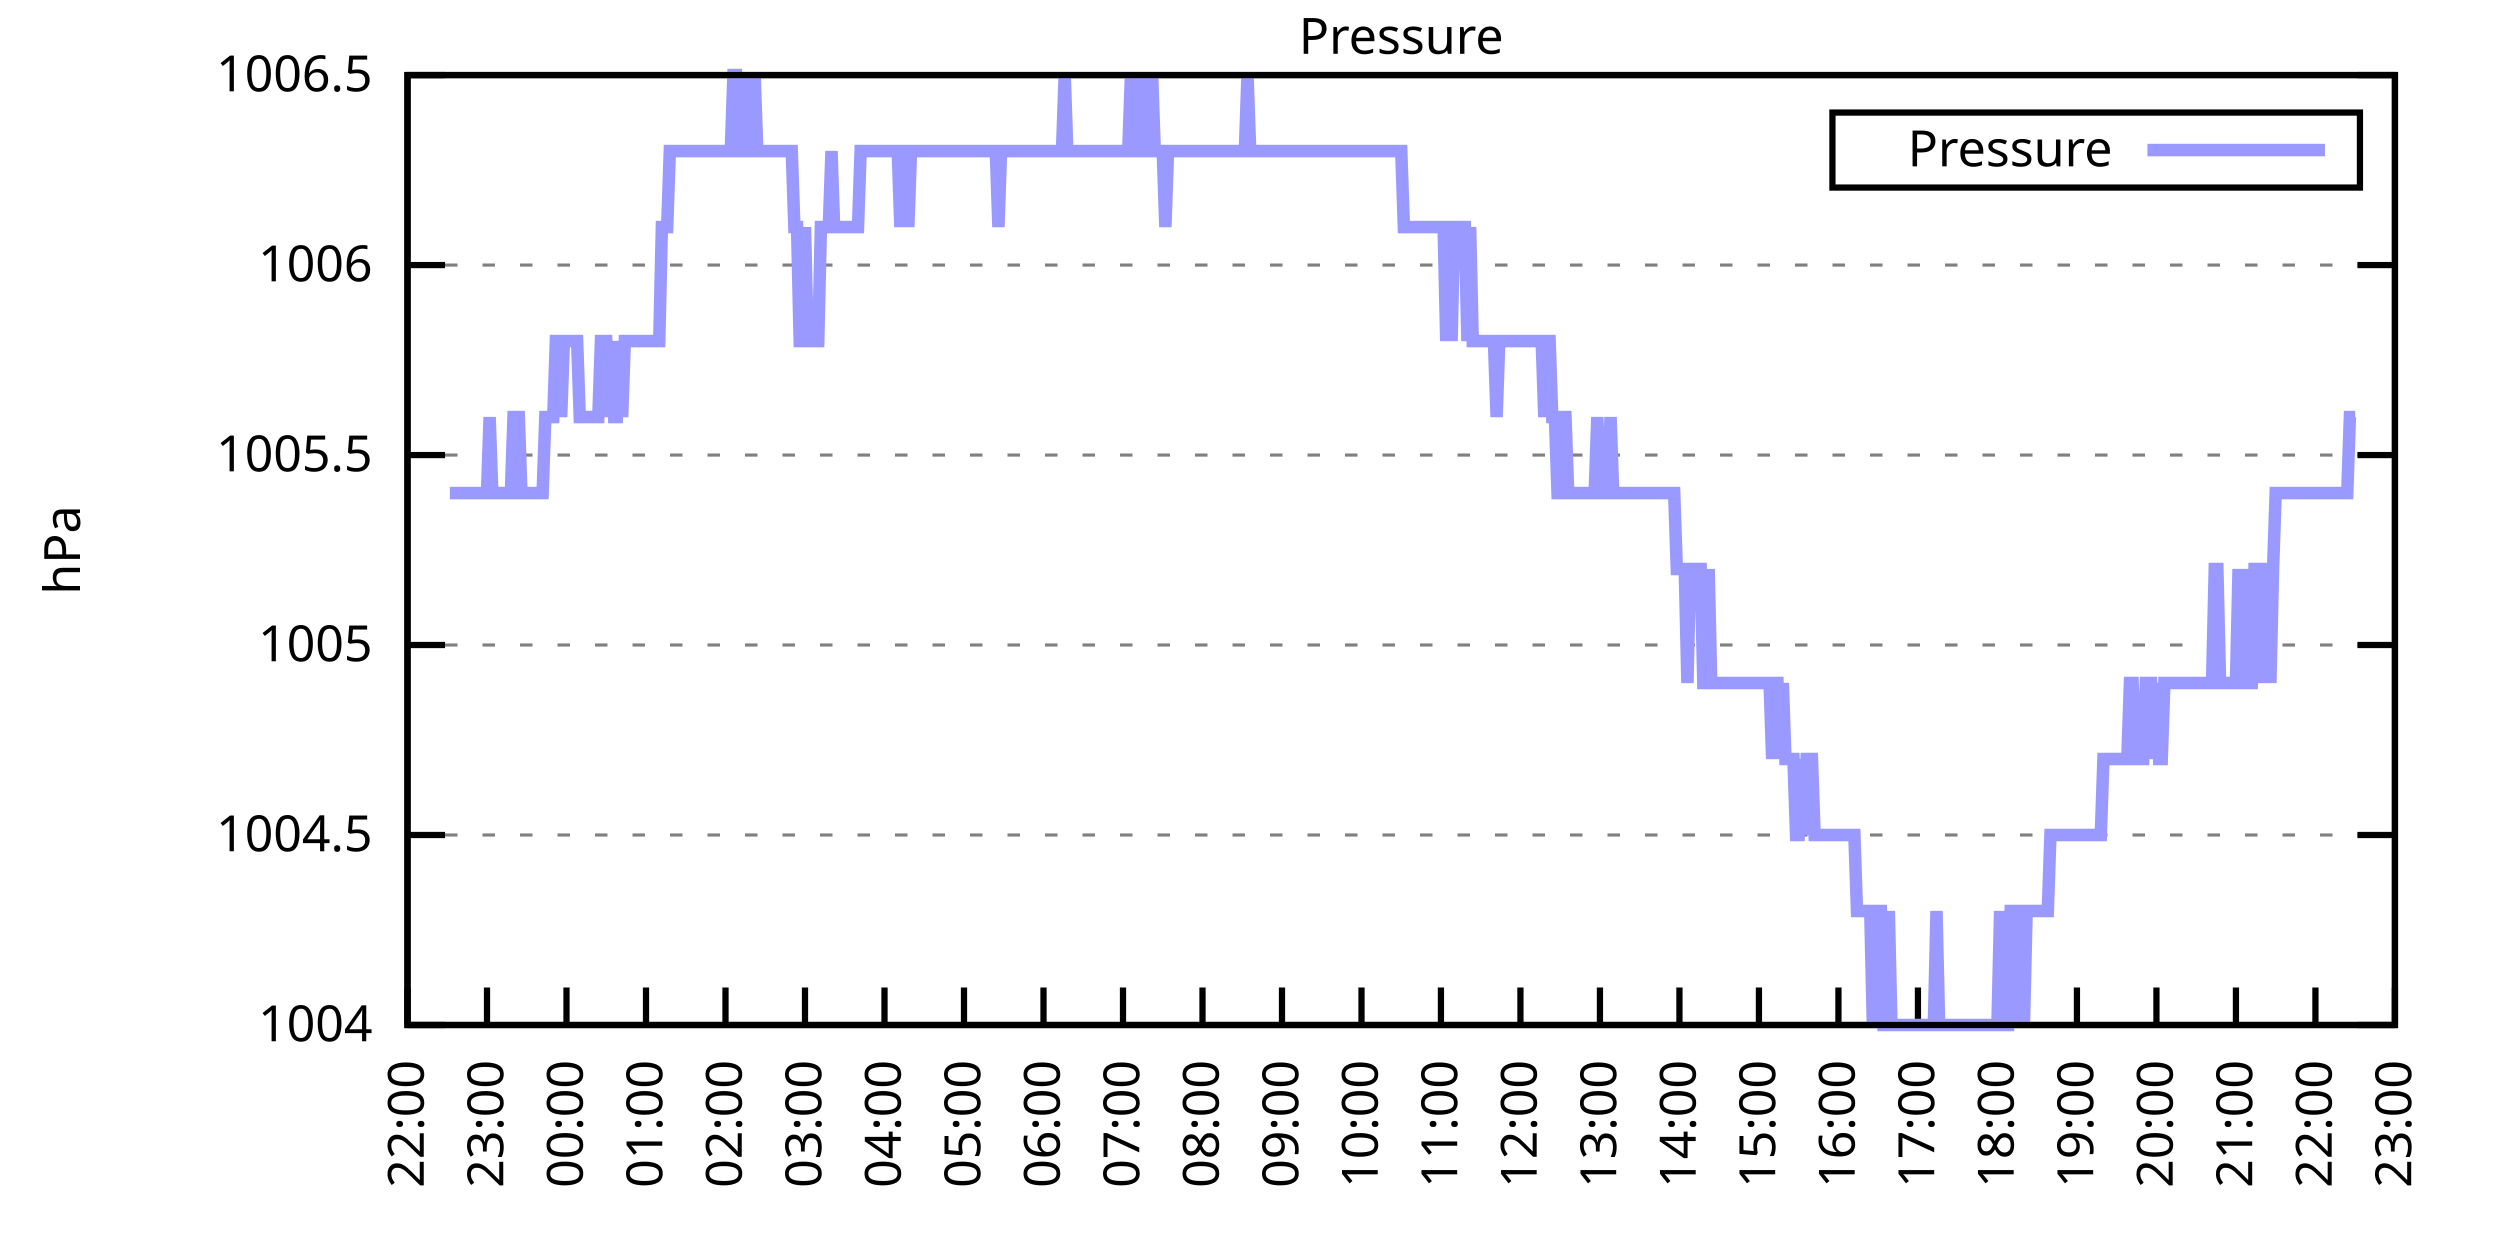
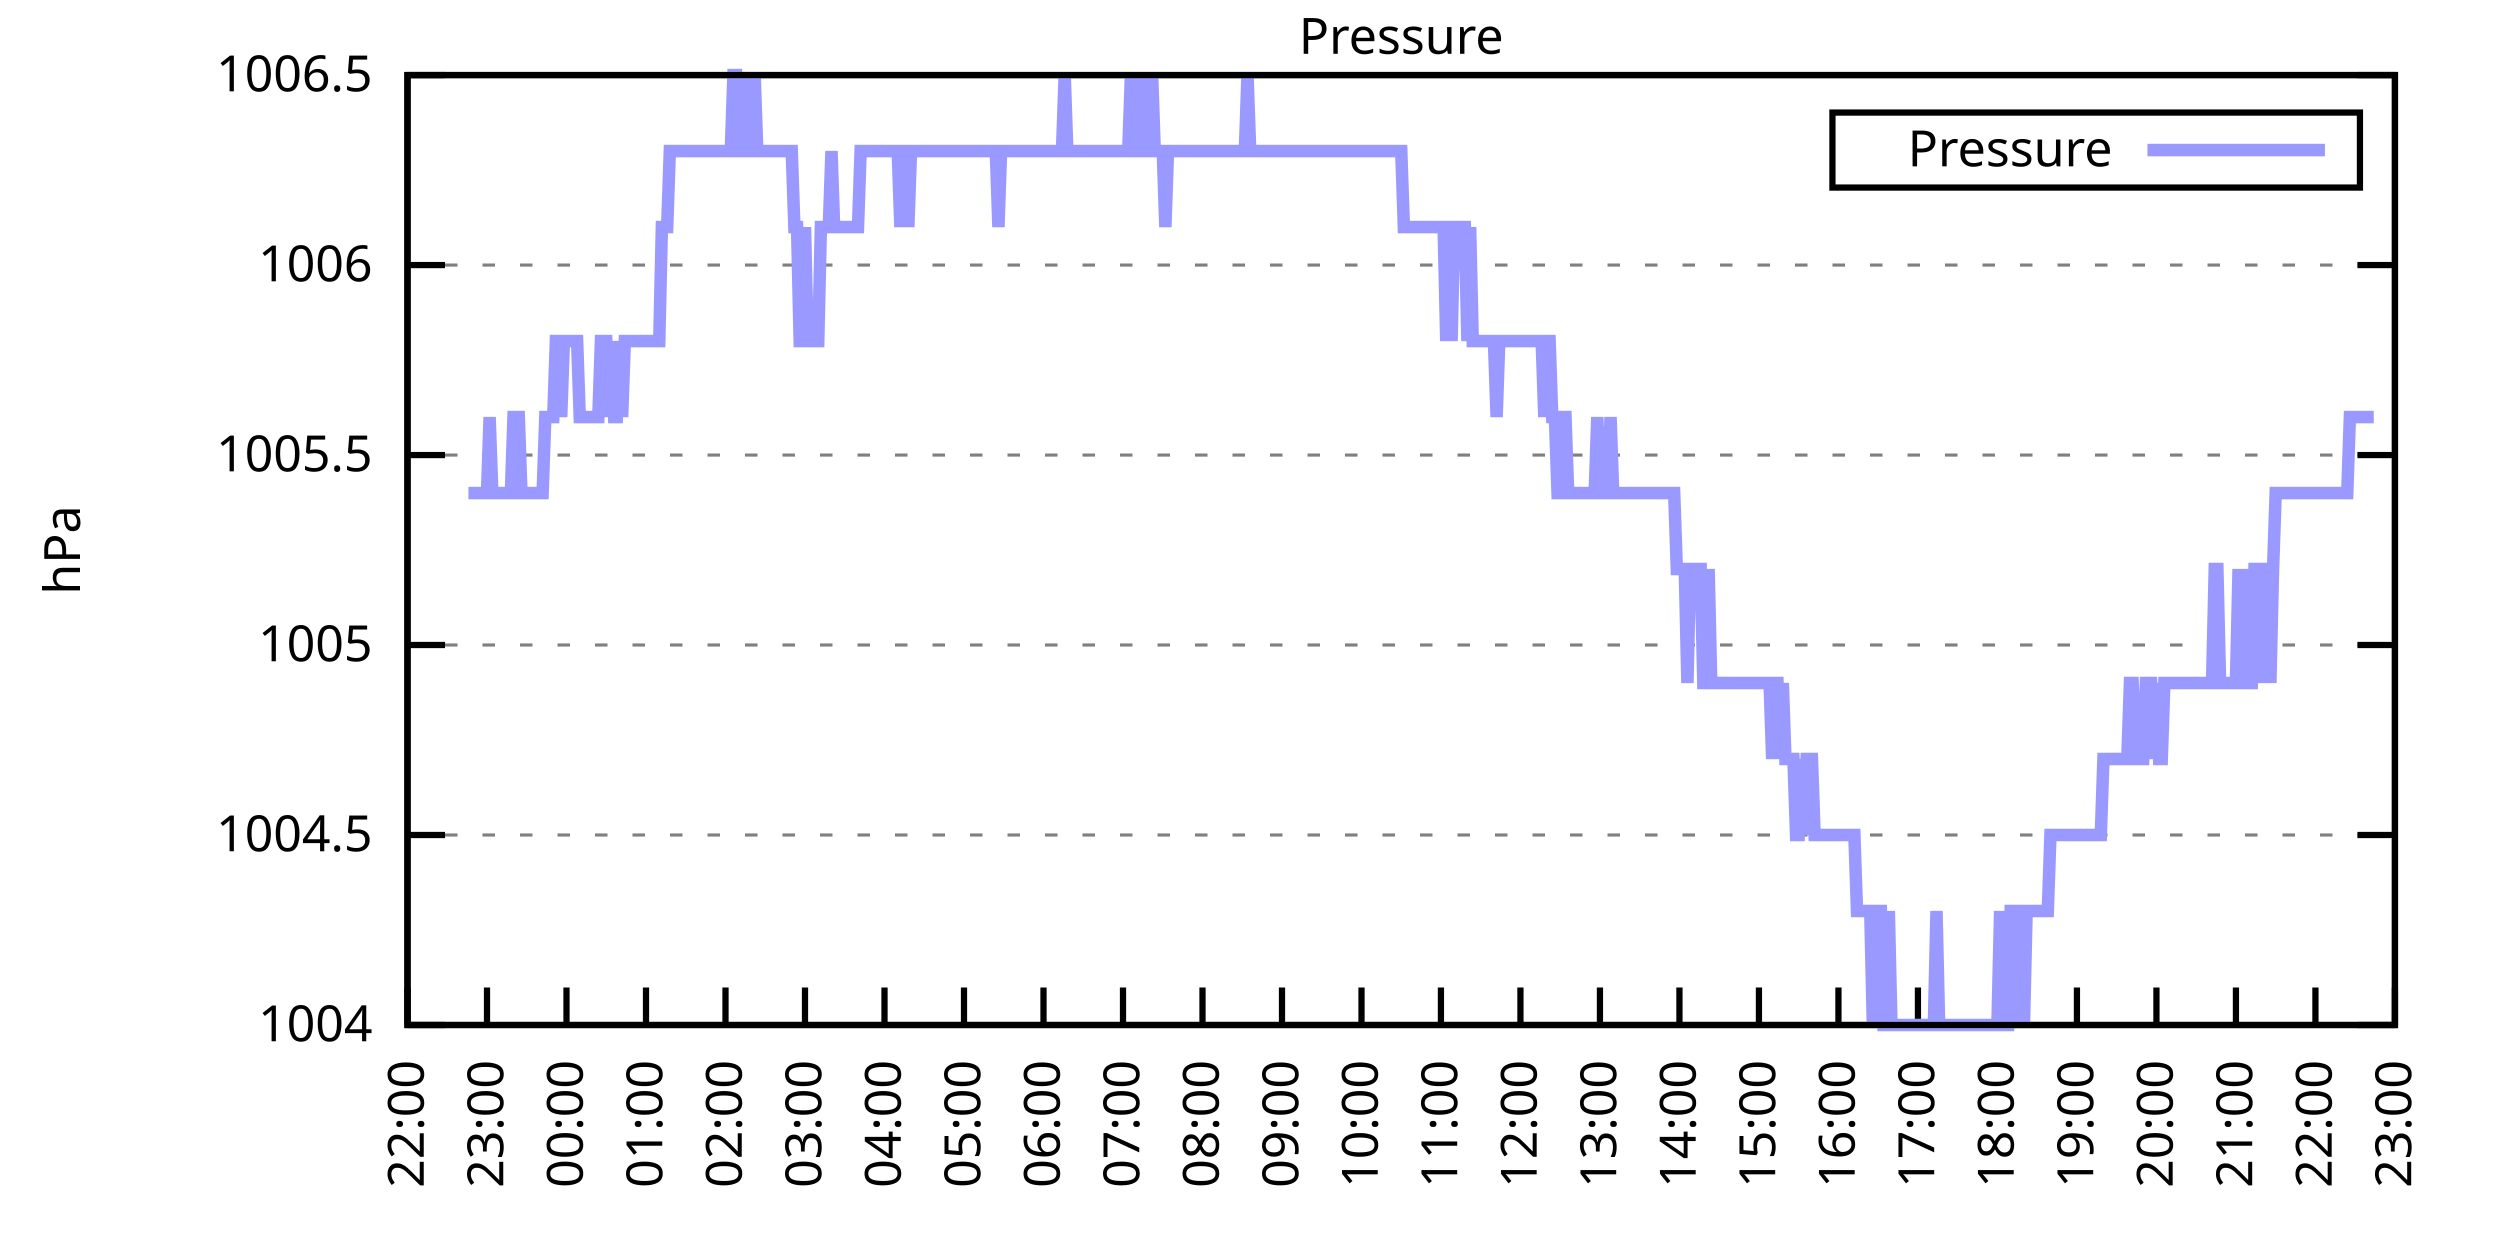
<svg xmlns="http://www.w3.org/2000/svg" xmlns:xlink="http://www.w3.org/1999/xlink" width="400" height="200" viewBox="0 0 400 200">
  <g id="gnuplot_canvas">
    <rect x="0" y="0" width="400" height="200" fill="none" />
    <defs>
      <circle id="gpDot" r="0.5" stroke-width="0.5" stroke="currentColor" />
      <path id="gpPt0" stroke-width="0.333" stroke="currentColor" d="M-1,0 h2 M0,-1 v2" />
      <path id="gpPt1" stroke-width="0.333" stroke="currentColor" d="M-1,-1 L1,1 M1,-1 L-1,1" />
      <path id="gpPt2" stroke-width="0.333" stroke="currentColor" d="M-1,0 L1,0 M0,-1 L0,1 M-1,-1 L1,1 M-1,1 L1,-1" />
      <rect id="gpPt3" stroke-width="0.333" stroke="currentColor" x="-1" y="-1" width="2" height="2" />
      <rect id="gpPt4" stroke-width="0.333" stroke="currentColor" fill="currentColor" x="-1" y="-1" width="2" height="2" />
      <circle id="gpPt5" stroke-width="0.333" stroke="currentColor" cx="0" cy="0" r="1" />
      <use xlink:href="#gpPt5" id="gpPt6" fill="currentColor" stroke="none" />
      <path id="gpPt7" stroke-width="0.333" stroke="currentColor" d="M0,-1.33 L-1.33,0.67 L1.33,0.67 z" />
      <use xlink:href="#gpPt7" id="gpPt8" fill="currentColor" stroke="none" />
      <use xlink:href="#gpPt7" id="gpPt9" stroke="currentColor" transform="rotate(180)" />
      <use xlink:href="#gpPt9" id="gpPt10" fill="currentColor" stroke="none" />
      <use xlink:href="#gpPt3" id="gpPt11" stroke="currentColor" transform="rotate(45)" />
      <use xlink:href="#gpPt11" id="gpPt12" fill="currentColor" stroke="none" />
      <path id="gpPt13" stroke-width="0.333" stroke="currentColor" d="M0,1.330 L1.265,0.411 L0.782,-1.067 L-0.782,-1.076 L-1.265,0.411 z" />
      <use xlink:href="#gpPt13" id="gpPt14" fill="currentColor" stroke="none" />
      <filter id="textbox" filterUnits="objectBoundingBox" x="0" y="0" height="1" width="1">
        <feFlood flood-color="white" flood-opacity="1" result="bgnd" />
        <feComposite in="SourceGraphic" in2="bgnd" operator="atop" />
      </filter>
      <filter id="greybox" filterUnits="objectBoundingBox" x="0" y="0" height="1" width="1">
        <feFlood flood-color="lightgrey" flood-opacity="1" result="grey" />
        <feComposite in="SourceGraphic" in2="grey" operator="atop" />
      </filter>
    </defs>
    <g fill="none" color="white" stroke="currentColor" stroke-width="1.00" stroke-linecap="butt" stroke-linejoin="miter">
</g>
    <g fill="none" color="black" stroke="currentColor" stroke-width="1.00" stroke-linecap="butt" stroke-linejoin="miter">
      <g stroke="none" shape-rendering="crispEdges">
        <polygon fill="rgb(255, 255, 255)" points="65.20,164.00 383.18,164.00 383.18,12.02 65.20,12.02 " />
      </g>
    </g>
    <g fill="none" color="black" stroke="currentColor" stroke-width="1.00" stroke-linecap="butt" stroke-linejoin="miter">
</g>
    <g fill="none" color="black" stroke="black" stroke-width="0.50" stroke-linecap="butt" stroke-linejoin="miter">
</g>
    <g fill="none" color="gray" stroke="currentColor" stroke-width="0.50" stroke-linecap="butt" stroke-linejoin="miter">
      <path stroke="gray" stroke-dasharray="2,4" class="gridline" d="M65.20,164.00 L383.19,164.00  " />
    </g>
    <g fill="none" color="gray" stroke="gray" stroke-width="1.00" stroke-linecap="butt" stroke-linejoin="miter">
</g>
    <g fill="none" color="black" stroke="currentColor" stroke-width="1.00" stroke-linecap="butt" stroke-linejoin="miter">
      <path stroke="black" d="M65.20,164.00 L71.20,164.00 M383.19,164.00 L377.19,164.00  " />
      <g transform="translate(59.60,166.60)" stroke="none" fill="black" font-family="Sans" font-size="8.00" text-anchor="end">
        <text>
          <tspan font-family="Sans"> 1004</tspan>
        </text>
      </g>
    </g>
    <g fill="none" color="black" stroke="currentColor" stroke-width="1.00" stroke-linecap="butt" stroke-linejoin="miter">
</g>
    <g fill="none" color="black" stroke="black" stroke-width="0.50" stroke-linecap="butt" stroke-linejoin="miter">
</g>
    <g fill="none" color="gray" stroke="currentColor" stroke-width="0.50" stroke-linecap="butt" stroke-linejoin="miter">
      <path stroke="gray" stroke-dasharray="2,4" class="gridline" d="M65.20,133.60 L383.19,133.60  " />
    </g>
    <g fill="none" color="gray" stroke="gray" stroke-width="1.00" stroke-linecap="butt" stroke-linejoin="miter">
</g>
    <g fill="none" color="black" stroke="currentColor" stroke-width="1.00" stroke-linecap="butt" stroke-linejoin="miter">
      <path stroke="black" d="M65.20,133.60 L71.20,133.60 M383.19,133.60 L377.19,133.60  " />
      <g transform="translate(59.60,136.20)" stroke="none" fill="black" font-family="Sans" font-size="8.00" text-anchor="end">
        <text>
          <tspan font-family="Sans"> 1004.5</tspan>
        </text>
      </g>
    </g>
    <g fill="none" color="black" stroke="currentColor" stroke-width="1.00" stroke-linecap="butt" stroke-linejoin="miter">
</g>
    <g fill="none" color="black" stroke="black" stroke-width="0.50" stroke-linecap="butt" stroke-linejoin="miter">
</g>
    <g fill="none" color="gray" stroke="currentColor" stroke-width="0.50" stroke-linecap="butt" stroke-linejoin="miter">
      <path stroke="gray" stroke-dasharray="2,4" class="gridline" d="M65.20,103.20 L383.19,103.20  " />
    </g>
    <g fill="none" color="gray" stroke="gray" stroke-width="1.00" stroke-linecap="butt" stroke-linejoin="miter">
</g>
    <g fill="none" color="black" stroke="currentColor" stroke-width="1.00" stroke-linecap="butt" stroke-linejoin="miter">
      <path stroke="black" d="M65.20,103.20 L71.20,103.20 M383.19,103.20 L377.19,103.20  " />
      <g transform="translate(59.60,105.80)" stroke="none" fill="black" font-family="Sans" font-size="8.00" text-anchor="end">
        <text>
          <tspan font-family="Sans"> 1005</tspan>
        </text>
      </g>
    </g>
    <g fill="none" color="black" stroke="currentColor" stroke-width="1.00" stroke-linecap="butt" stroke-linejoin="miter">
</g>
    <g fill="none" color="black" stroke="black" stroke-width="0.50" stroke-linecap="butt" stroke-linejoin="miter">
</g>
    <g fill="none" color="gray" stroke="currentColor" stroke-width="0.50" stroke-linecap="butt" stroke-linejoin="miter">
      <path stroke="gray" stroke-dasharray="2,4" class="gridline" d="M65.20,72.81 L383.19,72.81  " />
    </g>
    <g fill="none" color="gray" stroke="gray" stroke-width="1.00" stroke-linecap="butt" stroke-linejoin="miter">
</g>
    <g fill="none" color="black" stroke="currentColor" stroke-width="1.00" stroke-linecap="butt" stroke-linejoin="miter">
      <path stroke="black" d="M65.20,72.81 L71.20,72.81 M383.19,72.81 L377.19,72.81  " />
      <g transform="translate(59.60,75.41)" stroke="none" fill="black" font-family="Sans" font-size="8.00" text-anchor="end">
        <text>
          <tspan font-family="Sans"> 1005.5</tspan>
        </text>
      </g>
    </g>
    <g fill="none" color="black" stroke="currentColor" stroke-width="1.00" stroke-linecap="butt" stroke-linejoin="miter">
</g>
    <g fill="none" color="black" stroke="black" stroke-width="0.50" stroke-linecap="butt" stroke-linejoin="miter">
</g>
    <g fill="none" color="gray" stroke="currentColor" stroke-width="0.50" stroke-linecap="butt" stroke-linejoin="miter">
      <path stroke="gray" stroke-dasharray="2,4" class="gridline" d="M65.20,42.41 L383.19,42.41  " />
    </g>
    <g fill="none" color="gray" stroke="gray" stroke-width="1.00" stroke-linecap="butt" stroke-linejoin="miter">
</g>
    <g fill="none" color="black" stroke="currentColor" stroke-width="1.00" stroke-linecap="butt" stroke-linejoin="miter">
      <path stroke="black" d="M65.20,42.41 L71.20,42.41 M383.19,42.41 L377.19,42.41  " />
      <g transform="translate(59.60,45.01)" stroke="none" fill="black" font-family="Sans" font-size="8.00" text-anchor="end">
        <text>
          <tspan font-family="Sans"> 1006</tspan>
        </text>
      </g>
    </g>
    <g fill="none" color="black" stroke="currentColor" stroke-width="1.00" stroke-linecap="butt" stroke-linejoin="miter">
</g>
    <g fill="none" color="black" stroke="black" stroke-width="0.50" stroke-linecap="butt" stroke-linejoin="miter">
</g>
    <g fill="none" color="gray" stroke="currentColor" stroke-width="0.50" stroke-linecap="butt" stroke-linejoin="miter">
      <path stroke="gray" stroke-dasharray="2,4" class="gridline" d="M65.20,12.01 L383.19,12.01  " />
    </g>
    <g fill="none" color="gray" stroke="gray" stroke-width="1.00" stroke-linecap="butt" stroke-linejoin="miter">
</g>
    <g fill="none" color="black" stroke="currentColor" stroke-width="1.00" stroke-linecap="butt" stroke-linejoin="miter">
      <path stroke="black" d="M65.20,12.01 L71.20,12.01 M383.19,12.01 L377.19,12.01  " />
      <g transform="translate(59.60,14.61)" stroke="none" fill="black" font-family="Sans" font-size="8.00" text-anchor="end">
        <text>
          <tspan font-family="Sans"> 1006.5</tspan>
        </text>
      </g>
    </g>
    <g fill="none" color="black" stroke="currentColor" stroke-width="1.00" stroke-linecap="butt" stroke-linejoin="miter">
      <path stroke="black" d="M65.20,164.00 L65.20,158.00  " />
      <g transform="translate(67.80,169.60) rotate(270.00)" stroke="none" fill="black" font-family="Sans" font-size="8.00" text-anchor="end">
        <text>
          <tspan font-family="Sans">22:00</tspan>
        </text>
      </g>
    </g>
    <g fill="none" color="black" stroke="currentColor" stroke-width="1.00" stroke-linecap="butt" stroke-linejoin="miter">
      <path stroke="black" d="M77.92,164.00 L77.92,158.00  " />
      <g transform="translate(80.52,169.60) rotate(270.00)" stroke="none" fill="black" font-family="Sans" font-size="8.00" text-anchor="end">
        <text>
          <tspan font-family="Sans">23:00</tspan>
        </text>
      </g>
    </g>
    <g fill="none" color="black" stroke="currentColor" stroke-width="1.00" stroke-linecap="butt" stroke-linejoin="miter">
      <path stroke="black" d="M90.64,164.00 L90.64,158.00  " />
      <g transform="translate(93.24,169.60) rotate(270.00)" stroke="none" fill="black" font-family="Sans" font-size="8.00" text-anchor="end">
        <text>
          <tspan font-family="Sans">00:00</tspan>
        </text>
      </g>
    </g>
    <g fill="none" color="black" stroke="currentColor" stroke-width="1.00" stroke-linecap="butt" stroke-linejoin="miter">
      <path stroke="black" d="M103.36,164.00 L103.36,158.00  " />
      <g transform="translate(105.96,169.60) rotate(270.00)" stroke="none" fill="black" font-family="Sans" font-size="8.00" text-anchor="end">
        <text>
          <tspan font-family="Sans">01:00</tspan>
        </text>
      </g>
    </g>
    <g fill="none" color="black" stroke="currentColor" stroke-width="1.00" stroke-linecap="butt" stroke-linejoin="miter">
      <path stroke="black" d="M116.08,164.00 L116.08,158.00  " />
      <g transform="translate(118.68,169.60) rotate(270.00)" stroke="none" fill="black" font-family="Sans" font-size="8.00" text-anchor="end">
        <text>
          <tspan font-family="Sans">02:00</tspan>
        </text>
      </g>
    </g>
    <g fill="none" color="black" stroke="currentColor" stroke-width="1.00" stroke-linecap="butt" stroke-linejoin="miter">
      <path stroke="black" d="M128.80,164.00 L128.80,158.00  " />
      <g transform="translate(131.40,169.60) rotate(270.00)" stroke="none" fill="black" font-family="Sans" font-size="8.00" text-anchor="end">
        <text>
          <tspan font-family="Sans">03:00</tspan>
        </text>
      </g>
    </g>
    <g fill="none" color="black" stroke="currentColor" stroke-width="1.00" stroke-linecap="butt" stroke-linejoin="miter">
      <path stroke="black" d="M141.52,164.00 L141.52,158.00  " />
      <g transform="translate(144.12,169.60) rotate(270.00)" stroke="none" fill="black" font-family="Sans" font-size="8.00" text-anchor="end">
        <text>
          <tspan font-family="Sans">04:00</tspan>
        </text>
      </g>
    </g>
    <g fill="none" color="black" stroke="currentColor" stroke-width="1.00" stroke-linecap="butt" stroke-linejoin="miter">
      <path stroke="black" d="M154.24,164.00 L154.24,158.00  " />
      <g transform="translate(156.84,169.60) rotate(270.00)" stroke="none" fill="black" font-family="Sans" font-size="8.00" text-anchor="end">
        <text>
          <tspan font-family="Sans">05:00</tspan>
        </text>
      </g>
    </g>
    <g fill="none" color="black" stroke="currentColor" stroke-width="1.00" stroke-linecap="butt" stroke-linejoin="miter">
      <path stroke="black" d="M166.96,164.00 L166.96,158.00  " />
      <g transform="translate(169.56,169.60) rotate(270.00)" stroke="none" fill="black" font-family="Sans" font-size="8.00" text-anchor="end">
        <text>
          <tspan font-family="Sans">06:00</tspan>
        </text>
      </g>
    </g>
    <g fill="none" color="black" stroke="currentColor" stroke-width="1.00" stroke-linecap="butt" stroke-linejoin="miter">
      <path stroke="black" d="M179.68,164.00 L179.68,158.00  " />
      <g transform="translate(182.28,169.60) rotate(270.00)" stroke="none" fill="black" font-family="Sans" font-size="8.00" text-anchor="end">
        <text>
          <tspan font-family="Sans">07:00</tspan>
        </text>
      </g>
    </g>
    <g fill="none" color="black" stroke="currentColor" stroke-width="1.00" stroke-linecap="butt" stroke-linejoin="miter">
      <path stroke="black" d="M192.40,164.00 L192.40,158.00  " />
      <g transform="translate(195.00,169.60) rotate(270.00)" stroke="none" fill="black" font-family="Sans" font-size="8.00" text-anchor="end">
        <text>
          <tspan font-family="Sans">08:00</tspan>
        </text>
      </g>
    </g>
    <g fill="none" color="black" stroke="currentColor" stroke-width="1.00" stroke-linecap="butt" stroke-linejoin="miter">
      <path stroke="black" d="M205.12,164.00 L205.12,158.00  " />
      <g transform="translate(207.72,169.60) rotate(270.00)" stroke="none" fill="black" font-family="Sans" font-size="8.00" text-anchor="end">
        <text>
          <tspan font-family="Sans">09:00</tspan>
        </text>
      </g>
    </g>
    <g fill="none" color="black" stroke="currentColor" stroke-width="1.00" stroke-linecap="butt" stroke-linejoin="miter">
      <path stroke="black" d="M217.84,164.00 L217.84,158.00  " />
      <g transform="translate(220.44,169.60) rotate(270.00)" stroke="none" fill="black" font-family="Sans" font-size="8.00" text-anchor="end">
        <text>
          <tspan font-family="Sans">10:00</tspan>
        </text>
      </g>
    </g>
    <g fill="none" color="black" stroke="currentColor" stroke-width="1.00" stroke-linecap="butt" stroke-linejoin="miter">
      <path stroke="black" d="M230.55,164.00 L230.55,158.00  " />
      <g transform="translate(233.15,169.60) rotate(270.00)" stroke="none" fill="black" font-family="Sans" font-size="8.00" text-anchor="end">
        <text>
          <tspan font-family="Sans">11:00</tspan>
        </text>
      </g>
    </g>
    <g fill="none" color="black" stroke="currentColor" stroke-width="1.00" stroke-linecap="butt" stroke-linejoin="miter">
      <path stroke="black" d="M243.27,164.00 L243.27,158.00  " />
      <g transform="translate(245.87,169.60) rotate(270.00)" stroke="none" fill="black" font-family="Sans" font-size="8.00" text-anchor="end">
        <text>
          <tspan font-family="Sans">12:00</tspan>
        </text>
      </g>
    </g>
    <g fill="none" color="black" stroke="currentColor" stroke-width="1.00" stroke-linecap="butt" stroke-linejoin="miter">
      <path stroke="black" d="M255.99,164.00 L255.99,158.00  " />
      <g transform="translate(258.59,169.60) rotate(270.00)" stroke="none" fill="black" font-family="Sans" font-size="8.00" text-anchor="end">
        <text>
          <tspan font-family="Sans">13:00</tspan>
        </text>
      </g>
    </g>
    <g fill="none" color="black" stroke="currentColor" stroke-width="1.00" stroke-linecap="butt" stroke-linejoin="miter">
      <path stroke="black" d="M268.71,164.00 L268.71,158.00  " />
      <g transform="translate(271.31,169.60) rotate(270.00)" stroke="none" fill="black" font-family="Sans" font-size="8.00" text-anchor="end">
        <text>
          <tspan font-family="Sans">14:00</tspan>
        </text>
      </g>
    </g>
    <g fill="none" color="black" stroke="currentColor" stroke-width="1.00" stroke-linecap="butt" stroke-linejoin="miter">
      <path stroke="black" d="M281.43,164.00 L281.43,158.00  " />
      <g transform="translate(284.03,169.60) rotate(270.00)" stroke="none" fill="black" font-family="Sans" font-size="8.00" text-anchor="end">
        <text>
          <tspan font-family="Sans">15:00</tspan>
        </text>
      </g>
    </g>
    <g fill="none" color="black" stroke="currentColor" stroke-width="1.00" stroke-linecap="butt" stroke-linejoin="miter">
      <path stroke="black" d="M294.15,164.00 L294.15,158.00  " />
      <g transform="translate(296.75,169.60) rotate(270.00)" stroke="none" fill="black" font-family="Sans" font-size="8.00" text-anchor="end">
        <text>
          <tspan font-family="Sans">16:00</tspan>
        </text>
      </g>
    </g>
    <g fill="none" color="black" stroke="currentColor" stroke-width="1.00" stroke-linecap="butt" stroke-linejoin="miter">
      <path stroke="black" d="M306.87,164.00 L306.87,158.00  " />
      <g transform="translate(309.47,169.60) rotate(270.00)" stroke="none" fill="black" font-family="Sans" font-size="8.00" text-anchor="end">
        <text>
          <tspan font-family="Sans">17:00</tspan>
        </text>
      </g>
    </g>
    <g fill="none" color="black" stroke="currentColor" stroke-width="1.00" stroke-linecap="butt" stroke-linejoin="miter">
      <path stroke="black" d="M319.59,164.00 L319.59,158.00  " />
      <g transform="translate(322.19,169.60) rotate(270.00)" stroke="none" fill="black" font-family="Sans" font-size="8.00" text-anchor="end">
        <text>
          <tspan font-family="Sans">18:00</tspan>
        </text>
      </g>
    </g>
    <g fill="none" color="black" stroke="currentColor" stroke-width="1.00" stroke-linecap="butt" stroke-linejoin="miter">
      <path stroke="black" d="M332.31,164.00 L332.31,158.00  " />
      <g transform="translate(334.91,169.60) rotate(270.00)" stroke="none" fill="black" font-family="Sans" font-size="8.00" text-anchor="end">
        <text>
          <tspan font-family="Sans">19:00</tspan>
        </text>
      </g>
    </g>
    <g fill="none" color="black" stroke="currentColor" stroke-width="1.00" stroke-linecap="butt" stroke-linejoin="miter">
      <path stroke="black" d="M345.03,164.00 L345.03,158.00  " />
      <g transform="translate(347.63,169.60) rotate(270.00)" stroke="none" fill="black" font-family="Sans" font-size="8.00" text-anchor="end">
        <text>
          <tspan font-family="Sans">20:00</tspan>
        </text>
      </g>
    </g>
    <g fill="none" color="black" stroke="currentColor" stroke-width="1.00" stroke-linecap="butt" stroke-linejoin="miter">
      <path stroke="black" d="M357.75,164.00 L357.75,158.00  " />
      <g transform="translate(360.35,169.60) rotate(270.00)" stroke="none" fill="black" font-family="Sans" font-size="8.00" text-anchor="end">
        <text>
          <tspan font-family="Sans">21:00</tspan>
        </text>
      </g>
    </g>
    <g fill="none" color="black" stroke="currentColor" stroke-width="1.00" stroke-linecap="butt" stroke-linejoin="miter">
      <path stroke="black" d="M370.47,164.00 L370.47,158.00  " />
      <g transform="translate(373.07,169.60) rotate(270.00)" stroke="none" fill="black" font-family="Sans" font-size="8.00" text-anchor="end">
        <text>
          <tspan font-family="Sans">22:00</tspan>
        </text>
      </g>
    </g>
    <g fill="none" color="black" stroke="currentColor" stroke-width="1.00" stroke-linecap="butt" stroke-linejoin="miter">
      <path stroke="black" d="M383.19,164.00 L383.19,158.00  " />
      <g transform="translate(385.79,169.60) rotate(270.00)" stroke="none" fill="black" font-family="Sans" font-size="8.00" text-anchor="end">
        <text>
          <tspan font-family="Sans">23:00</tspan>
        </text>
      </g>
    </g>
    <g fill="none" color="black" stroke="currentColor" stroke-width="1.00" stroke-linecap="butt" stroke-linejoin="miter">
</g>
    <g fill="none" color="black" stroke="currentColor" stroke-width="1.00" stroke-linecap="butt" stroke-linejoin="miter">
      <path stroke="black" d="M65.20,12.01 L65.20,164.00 L383.19,164.00 L383.19,12.01 L65.20,12.01 Z  " />
    </g>
    <g fill="none" color="black" stroke="currentColor" stroke-width="1.00" stroke-linecap="butt" stroke-linejoin="miter">
</g>
    <g fill="none" color="black" stroke="currentColor" stroke-width="1.00" stroke-linecap="butt" stroke-linejoin="miter">
      <path stroke="black" d="M293.19,30.01 L293.19,18.01 L377.59,18.01 L377.59,30.01 L293.19,30.01 Z  " />
    </g>
    <g id="Pressure_plot_1">
      <g fill="none" color="white" stroke="black" stroke-width="2.00" stroke-linecap="butt" stroke-linejoin="miter">
</g>
      <g fill="none" color="black" stroke="currentColor" stroke-width="2.00" stroke-linecap="butt" stroke-linejoin="miter">
        <g transform="translate(337.99,26.61)" stroke="none" fill="black" font-family="Sans" font-size="8.00" text-anchor="end">
          <text>
            <tspan font-family="Sans">Pressure</tspan>
          </text>
        </g>
      </g>
      <g fill="none" color="black" stroke="currentColor" stroke-width="2.00" stroke-linecap="butt" stroke-linejoin="miter">
-         <path stroke="rgb(153, 153, 255)" d="M343.59,24.01 L371.99,24.01 M71.98,78.89 L72.41,78.89 L72.83,78.89 L73.26,78.89 L73.68,78.89 L74.10,78.89   L74.53,78.89 L74.95,78.89 L75.38,78.89 L75.80,78.89 L76.22,78.89 L76.65,78.89 L77.07,78.89 L77.50,78.89   L77.92,78.89 L78.34,66.73 L78.77,78.89 L79.19,78.89 L79.62,78.89 L80.04,78.89 L80.46,78.89 L80.89,78.89   L81.31,78.89 L81.74,78.89 L82.16,66.73 L82.58,66.73 L83.01,66.73 L83.43,78.89 L83.86,78.89 L84.28,78.89   L84.70,78.89 L85.13,78.89 L85.55,78.89 L85.98,78.89 L86.40,78.89 L86.82,78.89 L87.25,66.73 L87.67,66.73   L88.10,66.73 L88.52,66.73 L88.94,54.57 L89.37,54.57 L89.79,66.73 L90.22,54.57 L90.64,54.57 L91.06,54.57   L91.49,54.57 L91.91,54.57 L92.34,54.57 L92.76,66.73 L93.18,66.73 L93.61,66.73 L94.03,66.73 L94.46,66.73   L94.88,66.73 L95.30,66.73 L95.73,66.73 L96.15,54.57 L96.58,54.57 L97.00,54.57 L97.42,66.73 L97.85,54.57   L98.27,66.73 L98.69,66.73 L99.12,54.57 L99.54,66.73 L99.97,54.57 L100.39,54.57 L100.81,54.57 L101.24,54.57   L101.66,54.57 L102.09,54.57 L102.51,54.57 L102.93,54.57 L103.36,54.57 L103.78,54.57 L104.21,54.57 L104.63,54.57   L105.05,54.57 L105.48,54.57 L105.90,36.33 L106.33,36.33 L106.75,36.33 L107.17,24.17 L107.60,24.17 L108.02,24.17   L108.45,24.17 L108.87,24.17 L109.29,24.17 L109.72,24.17 L110.14,24.17 L110.57,24.17 L110.99,24.17 L111.41,24.17   L111.84,24.17 L112.26,24.17 L112.69,24.17 L113.11,24.17 L113.53,24.17 L113.96,24.17 L114.38,24.17 L114.81,24.17   L115.23,24.17 L115.65,24.17 L116.08,24.17 L116.50,24.17 L116.93,24.17 L117.35,12.01 L117.77,12.01 L118.20,24.17   L118.62,24.17 L119.05,24.17 L119.47,12.01 L119.89,24.17 L120.32,24.17 L120.74,12.01 L121.17,24.17 L121.59,24.17   L122.01,24.17 L122.44,24.17 L122.86,24.17 L123.29,24.17 L123.71,24.17 L124.13,24.17 L124.56,24.17 L124.98,24.17   L125.41,24.17 L125.83,24.17 L126.25,24.17 L126.68,24.17 L127.10,36.33 L127.53,36.33 L127.95,54.57 L128.37,54.57   L128.80,36.33 L129.22,54.57 L129.65,54.57 L130.07,54.57 L130.49,54.57 L130.92,54.57 L131.34,36.33 L131.77,36.33   L132.19,36.33 L132.61,36.33 L133.04,24.17 L133.46,36.33 L133.89,36.33 L134.31,36.33 L134.73,36.33 L135.16,36.33   L135.58,36.33 L136.01,36.33 L136.43,36.33 L136.85,36.33 L137.28,36.33 L137.70,24.17 L138.13,24.17 L138.55,24.17   L138.97,24.17 L139.40,24.17 L139.82,24.17 L140.25,24.17 L140.67,24.17 L141.09,24.17 L141.52,24.17 L141.94,24.17   L142.37,24.17 L142.79,24.17 L143.21,24.17 L143.64,24.17 L144.06,36.33 L144.49,24.17 L144.91,24.17 L145.33,36.33   L145.76,24.17 L146.18,24.17 L146.61,24.17 L147.03,24.17 L147.45,24.17 L147.88,24.17 L148.30,24.17 L148.73,24.17   L149.15,24.17 L149.57,24.17 L150.00,24.17 L150.42,24.17 L150.85,24.17 L151.27,24.17 L151.69,24.17 L152.12,24.17   L152.54,24.17 L152.97,24.17 L153.39,24.17 L153.81,24.17 L154.24,24.17 L154.66,24.17 L155.09,24.17 L155.51,24.17   L155.93,24.17 L156.36,24.17 L156.78,24.17 L157.21,24.17 L157.63,24.17 L158.05,24.17 L158.48,24.17 L158.90,24.17   L159.33,24.17 L159.75,36.33 L160.17,24.17 L160.60,24.17 L161.02,24.17 L161.44,24.17 L161.87,24.17 L162.29,24.17   L162.72,24.17 L163.14,24.17 L163.56,24.17 L163.99,24.17 L164.41,24.17 L164.84,24.17 L165.26,24.17 L165.68,24.17   L166.11,24.17 L166.53,24.17 L166.96,24.17 L167.38,24.17 L167.80,24.17 L168.23,24.17 L168.65,24.17 L169.08,24.17   L169.50,24.17 L169.92,24.17 L170.35,12.01 L170.77,24.17 L171.20,24.17 L171.62,24.17 L172.04,24.17 L172.47,24.17   L172.89,24.17 L173.32,24.17 L173.74,24.17 L174.16,24.17 L174.59,24.17 L175.01,24.17 L175.44,24.17 L175.86,24.17   L176.28,24.17 L176.71,24.17 L177.13,24.17 L177.56,24.17 L177.98,24.17 L178.40,24.17 L178.83,24.17 L179.25,24.17   L179.68,24.17 L180.10,24.17 L180.52,24.17 L180.95,12.01 L181.37,24.17 L181.80,24.17 L182.22,24.17 L182.64,12.01   L183.07,24.17 L183.49,24.17 L183.92,24.17 L184.34,12.01 L184.76,24.17 L185.19,24.17 L185.61,24.17 L186.04,24.17   L186.46,36.33 L186.88,24.17 L187.31,24.17 L187.73,24.17 L188.16,24.17 L188.58,24.17 L189.00,24.17 L189.43,24.17   L189.85,24.17 L190.28,24.17 L190.70,24.17 L191.12,24.17 L191.55,24.17 L191.97,24.17 L192.40,24.17 L192.82,24.17   L193.24,24.17 L193.67,24.17 L194.09,24.17 L194.52,24.17 L194.94,24.17 L195.36,24.17 L195.79,24.17 L196.21,24.17   L196.64,24.17 L197.06,24.17 L197.48,24.17 L197.91,24.17 L198.33,24.17 L198.76,24.17 L199.18,24.17 L199.60,12.01   L200.03,24.17 L200.45,24.17 L200.88,24.17 L201.30,24.17 L201.72,24.17 L202.15,24.17 L202.57,24.17 L203.00,24.17   L203.42,24.17 L203.84,24.17 L204.27,24.17 L204.69,24.17 L205.12,24.17 L205.54,24.17 L205.96,24.17 L206.39,24.17   L206.81,24.17 L207.24,24.17 L207.66,24.17 L208.08,24.17 L208.51,24.17 L208.93,24.17 L209.36,24.17 L209.78,24.17   L210.20,24.17 L210.63,24.17 L211.05,24.17 L211.48,24.17 L211.90,24.17 L212.32,24.17 L212.75,24.17 L213.17,24.17   L213.60,24.17 L214.02,24.17 L214.44,24.17 L214.87,24.17 L215.29,24.17 L215.72,24.17 L216.14,24.17 L216.56,24.17   L216.99,24.17 L217.41,24.17 L217.84,24.17 L218.26,24.17 L218.68,24.17 L219.11,24.17 L219.53,24.17 L219.96,24.17   L220.38,24.17 L220.80,24.17 L221.23,24.17 L221.65,24.17 L222.08,24.17 L222.50,24.17 L222.92,24.17 L223.35,24.17   L223.77,24.17 L224.20,24.17 L224.62,36.33 L225.04,36.33 L225.47,36.33 L225.89,36.33 L226.31,36.33 L226.74,36.33   L227.16,36.33 L227.59,36.33 L228.01,36.33 L228.43,36.33 L228.86,36.33 L229.28,36.33 L229.71,36.33 L230.13,36.33   L230.55,36.33 L230.98,36.33 L231.40,54.57 L231.83,36.33 L232.25,54.57 L232.67,36.33 L233.10,36.33 L233.52,36.33   L233.95,36.33 L234.37,36.33 L234.79,54.57 L235.22,36.33 L235.64,54.57 L236.07,54.57 L236.49,54.57 L236.91,54.57   L237.34,54.57 L237.76,54.57 L238.19,54.57 L238.61,54.57 L239.03,54.57 L239.46,66.73 L239.88,54.57 L240.31,54.57   L240.73,54.57 L241.15,54.57 L241.58,54.57 L242.00,54.57 L242.43,54.57 L242.85,54.57 L243.27,54.57 L243.70,54.57   L244.12,54.57 L244.55,54.57 L244.97,54.57 L245.39,54.57 L245.82,54.57 L246.24,54.57 L246.67,54.57 L247.09,66.73   L247.51,54.57 L247.94,54.57 L248.36,66.73 L248.79,66.73 L249.21,78.89 L249.63,78.89 L250.06,66.73 L250.48,66.73   L250.91,78.89 L251.33,78.89 L251.75,78.89 L252.18,78.89 L252.60,78.89 L253.03,78.89 L253.45,78.89 L253.87,78.89   L254.30,78.89 L254.72,78.89 L255.15,78.89 L255.57,66.73 L255.99,78.89 L256.42,78.89 L256.84,78.89 L257.27,78.89   L257.69,66.73 L258.11,78.89 L258.54,78.89 L258.96,78.89 L259.39,78.89 L259.81,78.89 L260.23,78.89 L260.66,78.89   L261.08,78.89 L261.51,78.89 L261.93,78.89 L262.35,78.89 L262.78,78.89 L263.20,78.89 L263.63,78.89 L264.05,78.89   L264.47,78.89 L264.90,78.89 L265.32,78.89 L265.75,78.89 L266.17,78.89 L266.59,78.89 L267.02,78.89 L267.44,78.89   L267.87,78.89 L268.29,91.04 L268.71,91.04 L269.14,91.04 L269.56,91.04 L269.99,109.28 L270.41,91.04 L270.83,91.04   L271.26,91.04 L271.68,91.04 L272.11,91.04 L272.53,109.28 L272.95,109.28 L273.38,91.04 L273.80,109.28 L274.23,109.28   L274.65,109.28 L275.07,109.28 L275.50,109.28 L275.92,109.28 L276.35,109.28 L276.77,109.28 L277.19,109.28 L277.62,109.28   L278.04,109.28 L278.47,109.28 L278.89,109.28 L279.31,109.28 L279.74,109.28 L280.16,109.28 L280.59,109.28 L281.01,109.28   L281.43,109.28 L281.86,109.28 L282.28,109.28 L282.71,109.28 L283.13,109.28 L283.55,121.44 L283.98,109.28 L284.40,109.28   L284.83,121.44 L285.25,109.28 L285.67,121.44 L286.10,121.44 L286.52,121.44 L286.95,121.44 L287.37,133.60 L287.79,133.60   L288.22,121.44 L288.64,133.60 L289.06,121.44 L289.49,121.44 L289.91,121.44 L290.34,133.60 L290.76,133.60 L291.18,133.60   L291.61,133.60 L292.03,133.60 L292.46,133.60 L292.88,133.60 L293.30,133.60 L293.73,133.60 L294.15,133.60 L294.58,133.60   L295.00,133.60 L295.42,133.60 L295.85,133.60 L296.27,133.60 L296.70,133.60 L297.12,145.76 L297.54,145.76 L297.97,145.76   L298.39,145.76 L298.82,145.76 L299.24,145.76 L299.66,164.00 L300.09,145.76 L300.51,145.76 L300.94,145.76 L301.36,164.00   L301.78,164.00 L302.21,145.76 L302.63,164.00 L303.06,164.00 L303.48,164.00 L303.90,164.00 L304.33,164.00 L304.75,164.00   L305.18,164.00 L305.60,164.00 L306.02,164.00 L306.45,164.00 L306.87,164.00 L307.30,164.00 L307.72,164.00 L308.14,164.00   L308.57,164.00 L308.99,164.00 L309.42,164.00 L309.84,145.76 L310.26,164.00 L310.69,164.00 L311.11,164.00 L311.54,164.00   L311.96,164.00 L312.38,164.00 L312.81,164.00 L313.23,164.00 L313.66,164.00 L314.08,164.00 L314.50,164.00 L314.93,164.00   L315.35,164.00 L315.78,164.00 L316.20,164.00 L316.62,164.00 L317.05,164.00 L317.47,164.00 L317.90,164.00 L318.32,164.00   L318.74,164.00 L319.17,164.00 L319.59,164.00 L320.02,145.76 L320.44,164.00 L320.86,164.00 L321.29,164.00 L321.71,145.76   L322.14,145.76 L322.56,145.76 L322.98,164.00 L323.41,145.76 L323.83,164.00 L324.26,145.76 L324.68,145.76 L325.10,145.76   L325.53,145.76 L325.95,145.76 L326.38,145.76 L326.80,145.76 L327.22,145.76 L327.65,145.76 L328.07,133.60 L328.50,133.60   L328.92,133.60 L329.34,133.60 L329.77,133.60 L330.19,133.60 L330.62,133.60 L331.04,133.60 L331.46,133.60 L331.89,133.60   L332.31,133.60 L332.74,133.60 L333.16,133.60 L333.58,133.60 L334.01,133.60 L334.43,133.60 L334.86,133.60 L335.28,133.60   L335.70,133.60 L336.13,133.60 L336.55,121.44 L336.98,121.44 L337.40,121.44 L337.82,121.44 L338.25,121.44 L338.67,121.44   L339.10,121.44 L339.52,121.44 L339.94,121.44 L340.37,121.44 L340.79,109.28 L341.22,109.28 L341.64,121.44 L342.06,121.44   L342.49,121.44 L342.91,121.44 L343.34,109.28 L343.76,109.28 L344.18,109.28 L344.61,121.44 L345.03,109.28 L345.46,121.44   L345.88,121.44 L346.30,109.28 L346.73,109.28 L347.15,109.28 L347.58,109.28 L348.00,109.28 L348.42,109.28 L348.85,109.28   L349.27,109.28 L349.70,109.28 L350.12,109.28 L350.54,109.28 L350.97,109.28 L351.39,109.28 L351.81,109.28 L352.24,109.28   L352.66,109.28 L353.09,109.28 L353.51,109.28 L353.93,109.28 L354.36,91.04 L354.78,91.04 L355.21,109.28 L356.05,109.28   L356.48,109.28 L356.90,109.28 L357.33,109.28 L357.75,109.28 L358.17,91.04 L358.60,109.28 L359.02,91.04 L359.45,109.28   L359.87,109.28 L360.29,109.28 L360.72,91.04 L361.14,91.04 L361.57,109.28 L361.99,91.04 L362.41,91.04 L362.84,91.04   L363.26,109.28 L363.69,91.04 L364.11,78.89 L364.53,78.89 L364.96,78.89 L365.38,78.89 L365.81,78.89 L366.23,78.89   L366.65,78.89 L367.08,78.89 L367.50,78.89 L367.93,78.89 L368.35,78.89 L368.77,78.89 L369.20,78.89 L369.62,78.89   L370.05,78.89 L370.47,78.89 L370.89,78.89 L371.32,78.89 L371.74,78.89 L372.17,78.89 L372.59,78.89 L373.01,78.89   L373.44,78.89 L373.86,78.89 L374.29,78.89 L374.71,78.89 L375.13,78.89 L375.56,78.89 L375.98,66.73 L376.41,66.73   L376.83,66.73  " />
+         <path stroke="rgb(153, 153, 255)" d="M343.59,24.01 L371.99,24.01 M74.95,78.89 L75.38,78.89 L75.80,78.89 L76.22,78.89 L76.65,78.89 L77.07,78.89   L77.50,78.89 L77.92,78.89 L78.34,66.73 L78.77,78.89 L79.19,78.89 L79.62,78.89 L80.04,78.89 L80.46,78.89   L80.89,78.89 L81.31,78.89 L81.74,78.89 L82.16,66.73 L82.58,66.73 L83.01,66.73 L83.43,78.89 L83.86,78.89   L84.28,78.89 L84.70,78.89 L85.13,78.89 L85.55,78.89 L85.98,78.89 L86.40,78.89 L86.82,78.89 L87.25,66.73   L87.67,66.73 L88.10,66.73 L88.52,66.73 L88.94,54.57 L89.37,54.57 L89.79,66.73 L90.22,54.57 L90.64,54.57   L91.06,54.57 L91.49,54.57 L91.91,54.57 L92.34,54.57 L92.76,66.73 L93.18,66.73 L93.61,66.73 L94.03,66.73   L94.46,66.73 L94.88,66.73 L95.30,66.73 L95.73,66.73 L96.15,54.57 L96.58,54.57 L97.00,54.57 L97.42,66.73   L97.85,54.57 L98.27,66.73 L98.69,66.73 L99.12,54.57 L99.54,66.73 L99.97,54.57 L100.39,54.57 L100.81,54.57   L101.24,54.57 L101.66,54.57 L102.09,54.57 L102.51,54.57 L102.93,54.57 L103.36,54.57 L103.78,54.57 L104.21,54.57   L104.63,54.57 L105.05,54.57 L105.48,54.57 L105.90,36.33 L106.33,36.33 L106.75,36.33 L107.17,24.17 L107.60,24.17   L108.02,24.17 L108.45,24.17 L108.87,24.17 L109.29,24.17 L109.72,24.17 L110.14,24.17 L110.57,24.17 L110.99,24.17   L111.41,24.17 L111.84,24.17 L112.26,24.17 L112.69,24.17 L113.11,24.17 L113.53,24.17 L113.96,24.17 L114.38,24.17   L114.81,24.17 L115.23,24.17 L115.65,24.17 L116.08,24.17 L116.50,24.17 L116.93,24.17 L117.35,12.01 L117.77,12.01   L118.20,24.17 L118.62,24.17 L119.05,24.17 L119.47,12.01 L119.89,24.17 L120.32,24.17 L120.74,12.01 L121.17,24.17   L121.59,24.17 L122.01,24.17 L122.44,24.17 L122.86,24.17 L123.29,24.17 L123.71,24.17 L124.13,24.17 L124.56,24.17   L124.98,24.17 L125.41,24.17 L125.83,24.17 L126.25,24.17 L126.68,24.17 L127.10,36.33 L127.53,36.33 L127.95,54.57   L128.37,54.57 L128.80,36.33 L129.22,54.57 L129.65,54.57 L130.07,54.57 L130.49,54.57 L130.92,54.57 L131.34,36.33   L131.77,36.33 L132.19,36.33 L132.61,36.33 L133.04,24.17 L133.46,36.33 L133.89,36.33 L134.31,36.33 L134.73,36.33   L135.16,36.33 L135.58,36.33 L136.01,36.33 L136.43,36.33 L136.85,36.33 L137.28,36.33 L137.70,24.17 L138.13,24.17   L138.55,24.17 L138.97,24.17 L139.40,24.17 L139.82,24.17 L140.25,24.17 L140.67,24.17 L141.09,24.17 L141.52,24.17   L141.94,24.17 L142.37,24.17 L142.79,24.17 L143.21,24.17 L143.64,24.17 L144.06,36.33 L144.49,24.17 L144.91,24.17   L145.33,36.33 L145.76,24.17 L146.18,24.17 L146.61,24.17 L147.03,24.17 L147.45,24.17 L147.88,24.17 L148.30,24.17   L148.73,24.17 L149.15,24.17 L149.57,24.17 L150.00,24.17 L150.42,24.17 L150.85,24.17 L151.27,24.17 L151.69,24.17   L152.12,24.17 L152.54,24.17 L152.97,24.17 L153.39,24.17 L153.81,24.17 L154.24,24.17 L154.66,24.17 L155.09,24.17   L155.51,24.17 L155.93,24.17 L156.36,24.17 L156.78,24.17 L157.21,24.17 L157.63,24.17 L158.05,24.17 L158.48,24.17   L158.90,24.17 L159.33,24.17 L159.75,36.33 L160.17,24.17 L160.60,24.17 L161.02,24.17 L161.44,24.17 L161.87,24.17   L162.29,24.17 L162.72,24.17 L163.14,24.17 L163.56,24.17 L163.99,24.17 L164.41,24.17 L164.84,24.17 L165.26,24.17   L165.68,24.17 L166.11,24.17 L166.53,24.17 L166.96,24.17 L167.38,24.17 L167.80,24.17 L168.23,24.17 L168.65,24.17   L169.08,24.17 L169.50,24.17 L169.92,24.17 L170.35,12.01 L170.77,24.17 L171.20,24.17 L171.62,24.17 L172.04,24.17   L172.47,24.17 L172.89,24.17 L173.32,24.17 L173.74,24.17 L174.16,24.17 L174.59,24.17 L175.01,24.17 L175.44,24.17   L175.86,24.17 L176.28,24.17 L176.71,24.17 L177.13,24.17 L177.56,24.17 L177.98,24.17 L178.40,24.17 L178.83,24.17   L179.25,24.17 L179.68,24.17 L180.10,24.17 L180.52,24.17 L180.95,12.01 L181.37,24.17 L181.80,24.17 L182.22,24.17   L182.64,12.01 L183.07,24.17 L183.49,24.17 L183.92,24.17 L184.34,12.01 L184.76,24.17 L185.19,24.17 L185.61,24.17   L186.04,24.17 L186.46,36.33 L186.88,24.17 L187.31,24.17 L187.73,24.17 L188.16,24.17 L188.58,24.17 L189.00,24.17   L189.43,24.17 L189.85,24.17 L190.28,24.17 L190.70,24.17 L191.12,24.17 L191.55,24.17 L191.97,24.17 L192.40,24.17   L192.82,24.17 L193.24,24.17 L193.67,24.17 L194.09,24.17 L194.52,24.17 L194.94,24.17 L195.36,24.17 L195.79,24.17   L196.21,24.17 L196.64,24.17 L197.06,24.17 L197.48,24.17 L197.91,24.17 L198.33,24.17 L198.76,24.17 L199.18,24.17   L199.60,12.01 L200.03,24.17 L200.45,24.17 L200.88,24.17 L201.30,24.17 L201.72,24.17 L202.15,24.17 L202.57,24.17   L203.00,24.17 L203.42,24.17 L203.84,24.17 L204.27,24.17 L204.69,24.17 L205.12,24.17 L205.54,24.17 L205.96,24.17   L206.39,24.17 L206.81,24.17 L207.24,24.17 L207.66,24.17 L208.08,24.17 L208.51,24.17 L208.93,24.17 L209.36,24.17   L209.78,24.17 L210.20,24.17 L210.63,24.17 L211.05,24.17 L211.48,24.17 L211.90,24.17 L212.32,24.17 L212.75,24.17   L213.17,24.17 L213.60,24.17 L214.02,24.17 L214.44,24.17 L214.87,24.17 L215.29,24.17 L215.72,24.17 L216.14,24.17   L216.56,24.17 L216.99,24.17 L217.41,24.17 L217.84,24.17 L218.26,24.17 L218.68,24.17 L219.11,24.17 L219.53,24.17   L219.96,24.17 L220.38,24.17 L220.80,24.17 L221.23,24.17 L221.65,24.17 L222.08,24.17 L222.50,24.17 L222.92,24.17   L223.35,24.17 L223.77,24.17 L224.20,24.17 L224.62,36.33 L225.04,36.33 L225.47,36.33 L225.89,36.33 L226.31,36.33   L226.74,36.33 L227.16,36.33 L227.59,36.33 L228.01,36.33 L228.43,36.33 L228.86,36.33 L229.28,36.33 L229.71,36.33   L230.13,36.33 L230.55,36.33 L230.98,36.33 L231.40,54.57 L231.83,36.33 L232.25,54.57 L232.67,36.33 L233.10,36.33   L233.52,36.33 L233.95,36.33 L234.37,36.33 L234.79,54.57 L235.22,36.33 L235.64,54.57 L236.07,54.57 L236.49,54.57   L236.91,54.57 L237.34,54.57 L237.76,54.57 L238.19,54.57 L238.61,54.57 L239.03,54.57 L239.46,66.73 L239.88,54.57   L240.31,54.57 L240.73,54.57 L241.15,54.57 L241.58,54.57 L242.00,54.57 L242.43,54.57 L242.85,54.57 L243.27,54.57   L243.70,54.57 L244.12,54.57 L244.55,54.57 L244.97,54.57 L245.39,54.57 L245.82,54.57 L246.24,54.57 L246.67,54.57   L247.09,66.73 L247.51,54.57 L247.94,54.57 L248.36,66.73 L248.79,66.73 L249.21,78.89 L249.63,78.89 L250.06,66.73   L250.48,66.73 L250.91,78.89 L251.33,78.89 L251.75,78.89 L252.18,78.89 L252.60,78.89 L253.03,78.89 L253.45,78.89   L253.87,78.89 L254.30,78.89 L254.72,78.89 L255.15,78.89 L255.57,66.73 L255.99,78.89 L256.42,78.89 L256.84,78.89   L257.27,78.89 L257.69,66.73 L258.11,78.89 L258.54,78.89 L258.96,78.89 L259.39,78.89 L259.81,78.89 L260.23,78.89   L260.66,78.89 L261.08,78.89 L261.51,78.89 L261.93,78.89 L262.35,78.89 L262.78,78.89 L263.20,78.89 L263.63,78.89   L264.05,78.89 L264.47,78.89 L264.90,78.89 L265.32,78.89 L265.75,78.89 L266.17,78.89 L266.59,78.89 L267.02,78.89   L267.44,78.89 L267.87,78.89 L268.29,91.04 L268.71,91.04 L269.14,91.04 L269.56,91.04 L269.99,109.28 L270.41,91.04   L270.83,91.04 L271.26,91.04 L271.68,91.04 L272.11,91.04 L272.53,109.28 L272.95,109.28 L273.38,91.04 L273.80,109.28   L274.23,109.28 L274.65,109.28 L275.07,109.28 L275.50,109.28 L275.92,109.28 L276.35,109.28 L276.77,109.28 L277.19,109.28   L277.62,109.28 L278.04,109.28 L278.47,109.28 L278.89,109.28 L279.31,109.28 L279.74,109.28 L280.16,109.28 L280.59,109.28   L281.01,109.28 L281.43,109.28 L281.86,109.28 L282.28,109.28 L282.71,109.28 L283.13,109.28 L283.55,121.44 L283.98,109.28   L284.40,109.28 L284.83,121.44 L285.25,109.28 L285.67,121.44 L286.10,121.44 L286.52,121.44 L286.95,121.44 L287.37,133.60   L287.79,133.60 L288.22,121.44 L288.64,133.60 L289.06,121.44 L289.49,121.44 L289.91,121.44 L290.34,133.60 L290.76,133.60   L291.18,133.60 L291.61,133.60 L292.03,133.60 L292.46,133.60 L292.88,133.60 L293.30,133.60 L293.73,133.60 L294.15,133.60   L294.58,133.60 L295.00,133.60 L295.42,133.60 L295.85,133.60 L296.27,133.60 L296.70,133.60 L297.12,145.76 L297.54,145.76   L297.97,145.76 L298.39,145.76 L298.82,145.76 L299.24,145.76 L299.66,164.00 L300.09,145.76 L300.51,145.76 L300.94,145.76   L301.36,164.00 L301.78,164.00 L302.21,145.76 L302.63,164.00 L303.06,164.00 L303.48,164.00 L303.90,164.00 L304.33,164.00   L304.75,164.00 L305.18,164.00 L305.60,164.00 L306.02,164.00 L306.45,164.00 L306.87,164.00 L307.30,164.00 L307.72,164.00   L308.14,164.00 L308.57,164.00 L308.99,164.00 L309.42,164.00 L309.84,145.76 L310.26,164.00 L310.69,164.00 L311.11,164.00   L311.54,164.00 L311.96,164.00 L312.38,164.00 L312.81,164.00 L313.23,164.00 L313.66,164.00 L314.08,164.00 L314.50,164.00   L314.93,164.00 L315.35,164.00 L315.78,164.00 L316.20,164.00 L316.62,164.00 L317.05,164.00 L317.47,164.00 L317.90,164.00   L318.32,164.00 L318.74,164.00 L319.17,164.00 L319.59,164.00 L320.02,145.76 L320.44,164.00 L320.86,164.00 L321.29,164.00   L321.71,145.76 L322.14,145.76 L322.56,145.76 L322.98,164.00 L323.41,145.76 L323.83,164.00 L324.26,145.76 L324.68,145.76   L325.10,145.76 L325.53,145.76 L325.95,145.76 L326.38,145.76 L326.80,145.76 L327.22,145.76 L327.65,145.76 L328.07,133.60   L328.50,133.60 L328.92,133.60 L329.34,133.60 L329.77,133.60 L330.19,133.60 L330.62,133.60 L331.04,133.60 L331.46,133.60   L331.89,133.60 L332.31,133.60 L332.74,133.60 L333.16,133.60 L333.58,133.60 L334.01,133.60 L334.43,133.60 L334.86,133.60   L335.28,133.60 L335.70,133.60 L336.13,133.60 L336.55,121.44 L336.98,121.44 L337.40,121.44 L337.82,121.44 L338.25,121.44   L338.67,121.44 L339.10,121.44 L339.52,121.44 L339.94,121.44 L340.37,121.44 L340.79,109.28 L341.22,109.28 L341.64,121.44   L342.06,121.44 L342.49,121.44 L342.91,121.44 L343.34,109.28 L343.76,109.28 L344.18,109.28 L344.61,121.44 L345.03,109.28   L345.46,121.44 L345.88,121.44 L346.30,109.28 L346.73,109.28 L347.15,109.28 L347.58,109.28 L348.00,109.28 L348.42,109.28   L348.85,109.28 L349.27,109.28 L349.70,109.28 L350.12,109.28 L350.54,109.28 L350.97,109.28 L351.39,109.28 L351.81,109.28   L352.24,109.28 L352.66,109.28 L353.09,109.28 L353.51,109.28 L353.93,109.28 L354.36,91.04 L354.78,91.04 L355.21,109.28   L356.05,109.28 L356.48,109.28 L356.90,109.28 L357.33,109.28 L357.75,109.28 L358.17,91.04 L358.60,109.28 L359.02,91.04   L359.45,109.28 L359.87,109.28 L360.29,109.28 L360.72,91.04 L361.14,91.04 L361.57,109.28 L361.99,91.04 L362.41,91.04   L362.84,91.04 L363.26,109.28 L363.69,91.04 L364.11,78.89 L364.53,78.89 L364.96,78.89 L365.38,78.89 L365.81,78.89   L366.23,78.89 L366.65,78.89 L367.08,78.89 L367.50,78.89 L367.93,78.89 L368.35,78.89 L368.77,78.89 L369.20,78.89   L369.62,78.89 L370.05,78.89 L370.47,78.89 L370.89,78.89 L371.32,78.89 L371.74,78.89 L372.17,78.89 L372.59,78.89   L373.01,78.89 L373.44,78.89 L373.86,78.89 L374.29,78.89 L374.71,78.89 L375.13,78.89 L375.56,78.89 L375.98,66.73   L376.41,66.73 L376.83,66.73 L377.25,66.73 L377.68,66.73 L378.10,66.73 L378.53,66.73 L378.95,66.73 L379.37,66.73   L379.80,66.73  " />
      </g>
    </g>
    <g fill="none" color="black" stroke="currentColor" stroke-width="2.00" stroke-linecap="butt" stroke-linejoin="miter">
</g>
    <g fill="none" color="black" stroke="black" stroke-width="1.00" stroke-linecap="butt" stroke-linejoin="miter">
</g>
    <g fill="none" color="black" stroke="currentColor" stroke-width="1.00" stroke-linecap="butt" stroke-linejoin="miter">
      <path stroke="black" d="M65.20,12.01 L65.20,164.00 L383.19,164.00 L383.19,12.01 L65.20,12.01 Z  " />
      <g transform="translate(12.80,88.01) rotate(270.00)" stroke="none" fill="black" font-family="Sans" font-size="8.00" text-anchor="middle">
        <text>
          <tspan font-family="Sans">hPa</tspan>
        </text>
      </g>
    </g>
    <g fill="none" color="black" stroke="currentColor" stroke-width="1.00" stroke-linecap="butt" stroke-linejoin="miter">
</g>
    <g fill="none" color="black" stroke="currentColor" stroke-width="1.00" stroke-linecap="butt" stroke-linejoin="miter">
      <g transform="translate(224.19,8.61)" stroke="none" fill="black" font-family="Sans" font-size="8.00" text-anchor="middle">
        <text>
          <tspan font-family="Sans">Pressure</tspan>
        </text>
      </g>
    </g>
    <g fill="none" color="black" stroke="currentColor" stroke-width="1.00" stroke-linecap="butt" stroke-linejoin="miter">
</g>
  </g>
</svg>
